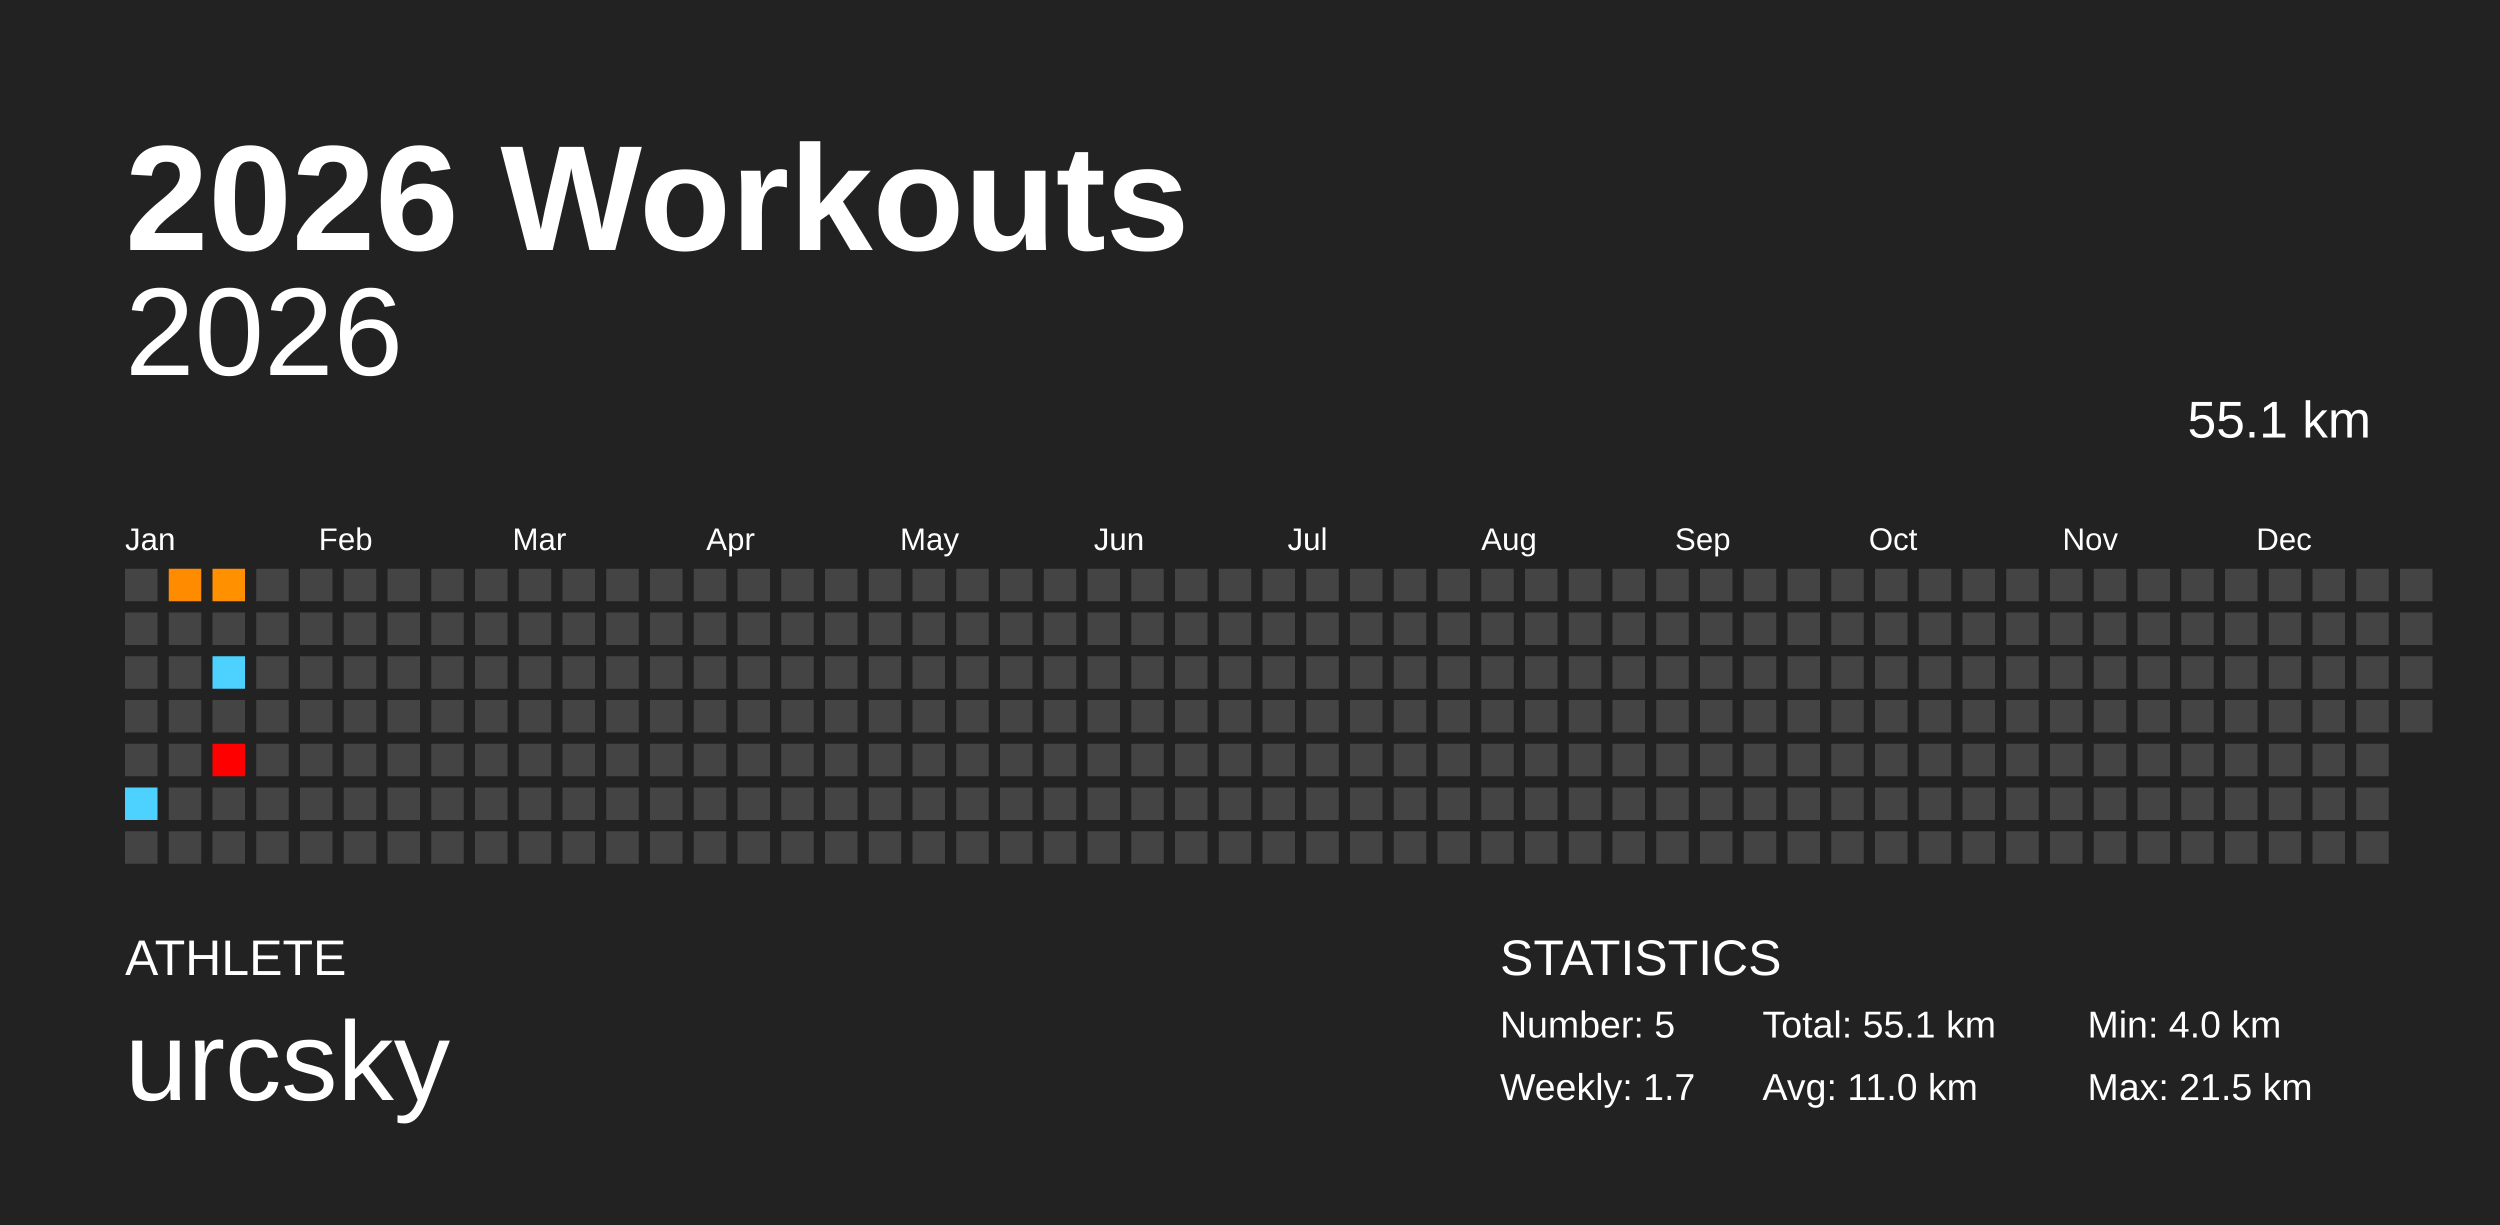
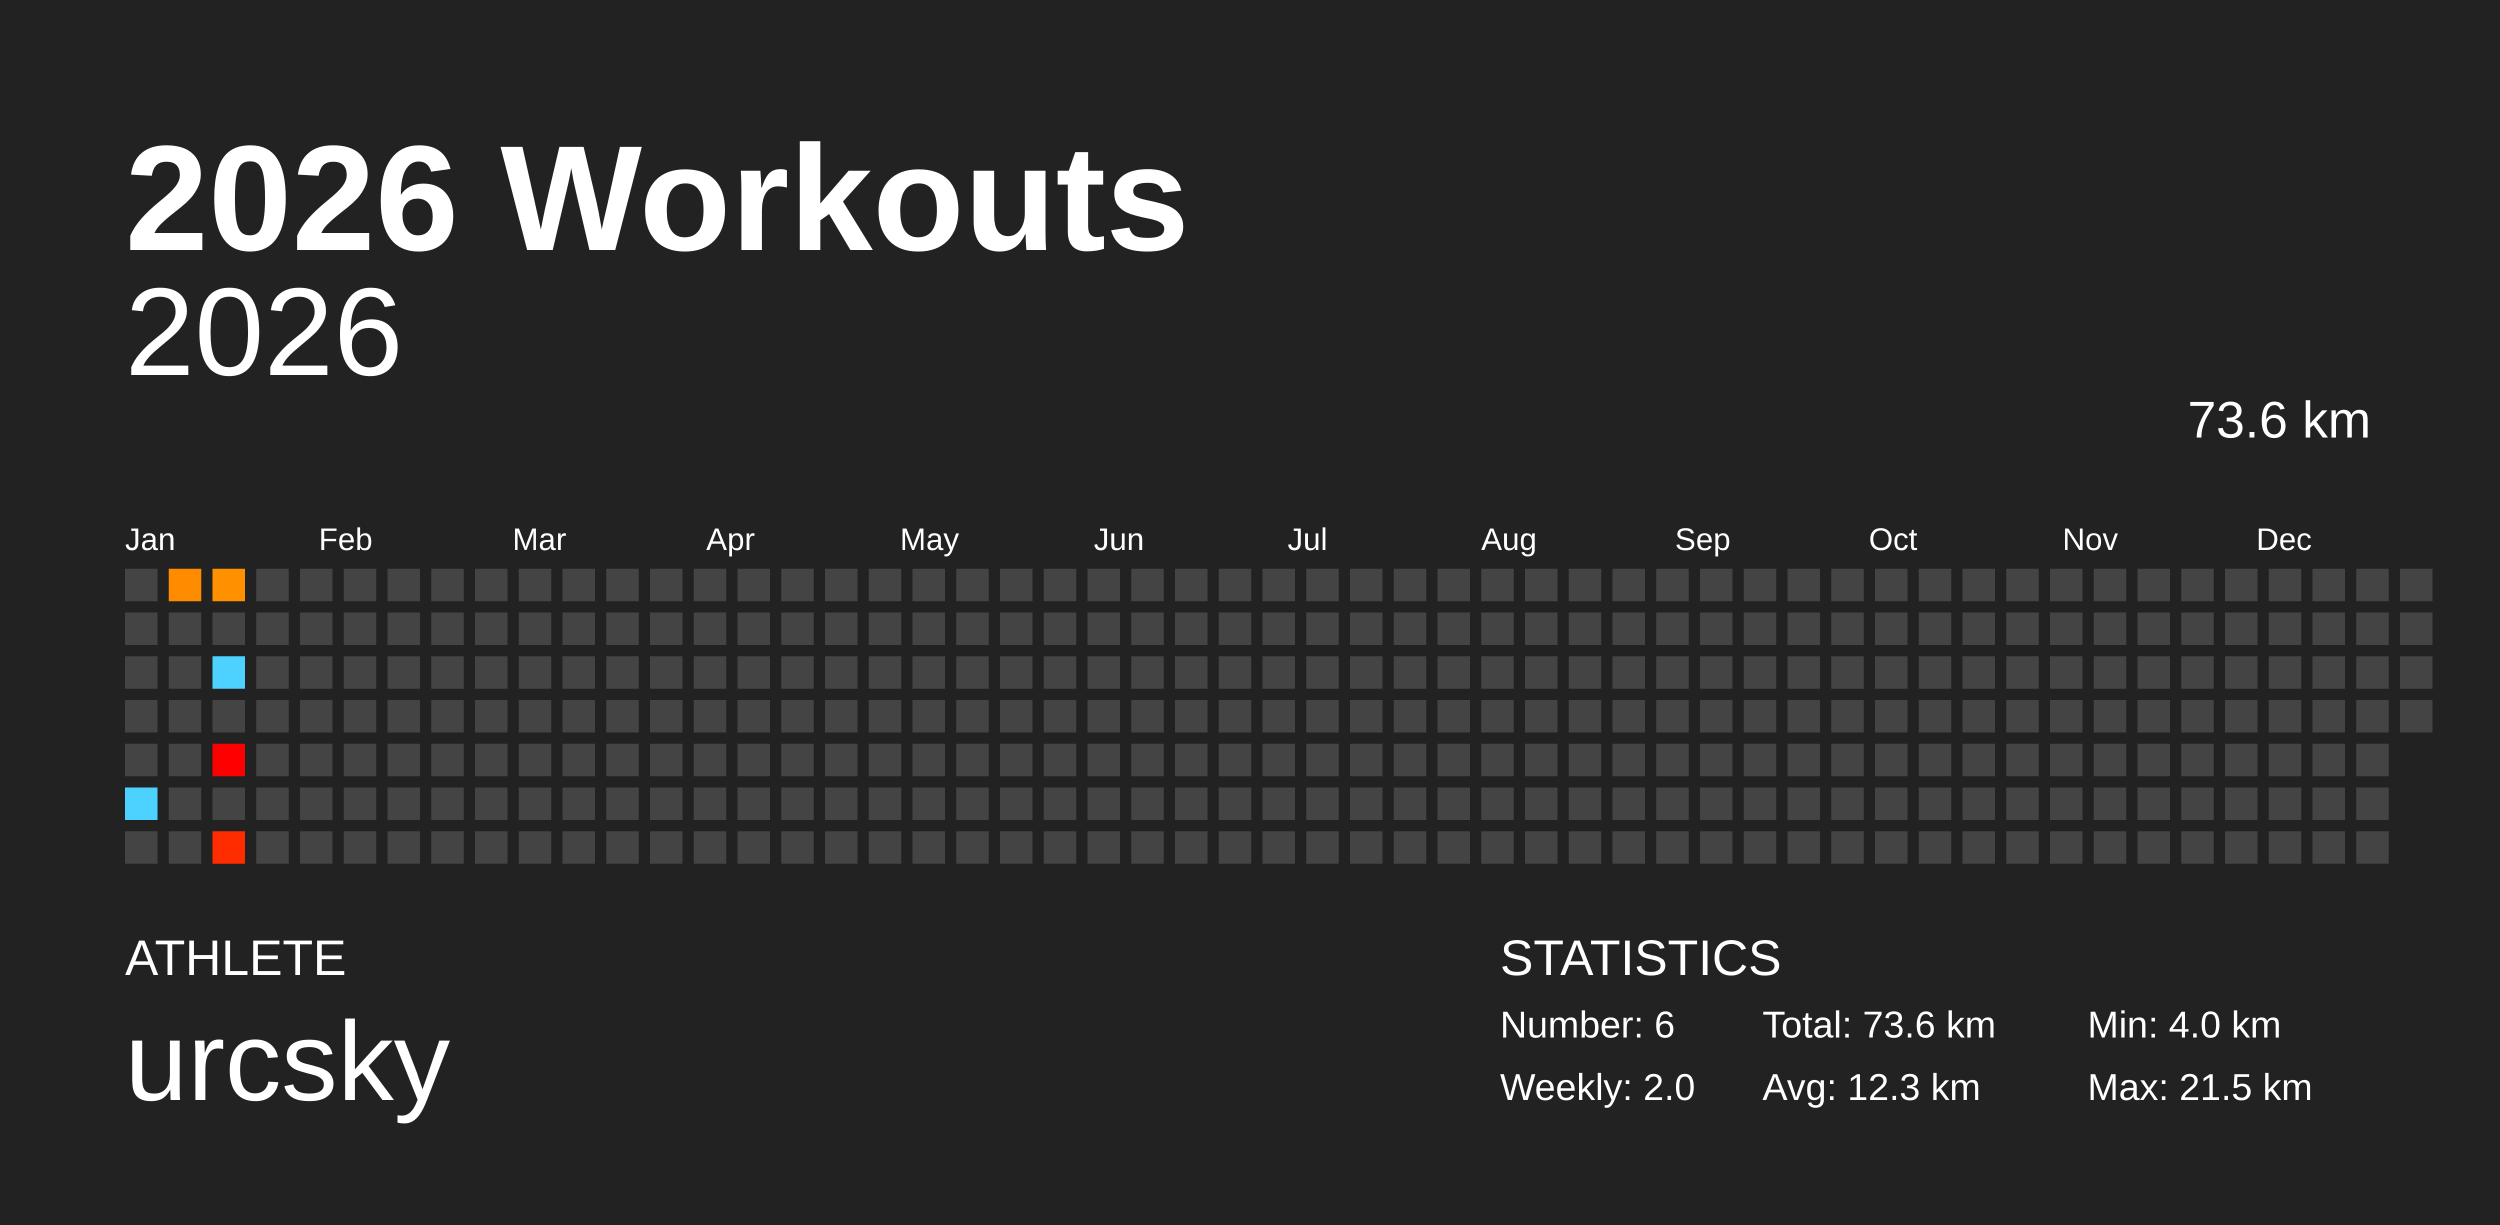
<svg xmlns="http://www.w3.org/2000/svg" baseProfile="full" height="98mm" version="1.1" viewBox="0,0,200,98" width="200mm">
  <defs />
  <rect fill="#222222" height="98" width="200" x="0" y="0" />
  <text fill="#FFFFFF" style="font-size:12px; font-family:Arial; font-weight:bold;" x="10" y="20">2026 Workouts</text>
  <text fill="#FFFFFF" style="font-size:4px; font-family:Arial" x="10" y="78">ATHLETE</text>
  <text fill="#FFFFFF" style="font-size:9px; font-family:Arial" x="10" y="88">urcsky</text>
  <text fill="#FFFFFF" style="font-size:4px; font-family:Arial" x="120" y="78">STATISTICS</text>
-   <text fill="#FFFFFF" style="font-size:3px; font-family:Arial" x="120" y="83">Number: 5</text>
-   <text fill="#FFFFFF" style="font-size:3px; font-family:Arial" x="120" y="88">Weekly: 1.7</text>
-   <text fill="#FFFFFF" style="font-size:3px; font-family:Arial" x="141" y="83">Total: 55.1 km</text>
-   <text fill="#FFFFFF" style="font-size:3px; font-family:Arial" x="141" y="88">Avg: 11.0 km</text>
+   <text fill="#FFFFFF" style="font-size:3px; font-family:Arial" x="120" y="83">Number: 6</text>
+   <text fill="#FFFFFF" style="font-size:3px; font-family:Arial" x="120" y="88">Weekly: 2.0</text>
+   <text fill="#FFFFFF" style="font-size:3px; font-family:Arial" x="141" y="83">Total: 73.6 km</text>
+   <text fill="#FFFFFF" style="font-size:3px; font-family:Arial" x="141" y="88">Avg: 12.3 km</text>
  <text fill="#FFFFFF" style="font-size:3px; font-family:Arial" x="167" y="83">Min: 4.0 km</text>
  <text fill="#FFFFFF" style="font-size:3px; font-family:Arial" x="167" y="88">Max: 21.5 km</text>
  <text alignment-baseline="hanging" fill="#FFFFFF" style="font-size:10.0px; font-family:Arial;" x="10" y="30">2026</text>
-   <text alignment-baseline="hanging" fill="#FFFFFF" style="font-size:4.125px; font-family:Arial;" x="175" y="35">55.1 km</text>
+   <text alignment-baseline="hanging" fill="#FFFFFF" style="font-size:4.125px; font-family:Arial;" x="175" y="35">73.6 km</text>
  <text fill="#FFFFFF" style="font-size:2.5px; font-family:Arial" x="10.0" y="44">Jan</text>
  <text fill="#FFFFFF" style="font-size:2.5px; font-family:Arial" x="25.5" y="44">Feb</text>
  <text fill="#FFFFFF" style="font-size:2.5px; font-family:Arial" x="41.0" y="44">Mar</text>
  <text fill="#FFFFFF" style="font-size:2.5px; font-family:Arial" x="56.5" y="44">Apr</text>
  <text fill="#FFFFFF" style="font-size:2.5px; font-family:Arial" x="72.0" y="44">May</text>
  <text fill="#FFFFFF" style="font-size:2.5px; font-family:Arial" x="87.5" y="44">Jun</text>
  <text fill="#FFFFFF" style="font-size:2.5px; font-family:Arial" x="103.0" y="44">Jul</text>
  <text fill="#FFFFFF" style="font-size:2.5px; font-family:Arial" x="118.5" y="44">Aug</text>
  <text fill="#FFFFFF" style="font-size:2.5px; font-family:Arial" x="134.0" y="44">Sep</text>
  <text fill="#FFFFFF" style="font-size:2.5px; font-family:Arial" x="149.5" y="44">Oct</text>
  <text fill="#FFFFFF" style="font-size:2.5px; font-family:Arial" x="165.0" y="44">Nov</text>
  <text fill="#FFFFFF" style="font-size:2.5px; font-family:Arial" x="180.5" y="44">Dec</text>
  <rect fill="#444444" height="2.6" width="2.6" x="10.0" y="45.5" />
  <rect fill="#444444" height="2.6" width="2.6" x="10.0" y="49.0" />
  <rect fill="#444444" height="2.6" width="2.6" x="10.0" y="52.5" />
  <rect fill="#444444" height="2.6" width="2.6" x="10.0" y="56.0" />
  <rect fill="#444444" height="2.6" width="2.6" x="10.0" y="59.5" />
  <rect fill="#4dd2ff" height="2.6" width="2.6" x="10.0" y="63.0" />
  <rect fill="#444444" height="2.6" width="2.6" x="10.0" y="66.5" />
  <rect fill="#ff8b00" height="2.6" width="2.6" x="13.5" y="45.5" />
  <rect fill="#444444" height="2.6" width="2.6" x="13.5" y="49.0" />
  <rect fill="#444444" height="2.6" width="2.6" x="13.5" y="52.5" />
  <rect fill="#444444" height="2.6" width="2.6" x="13.5" y="56.0" />
  <rect fill="#444444" height="2.6" width="2.6" x="13.5" y="59.5" />
  <rect fill="#444444" height="2.6" width="2.6" x="13.5" y="63.0" />
  <rect fill="#444444" height="2.6" width="2.6" x="13.5" y="66.5" />
  <rect fill="#ff9000" height="2.6" width="2.6" x="17.0" y="45.5" />
  <rect fill="#444444" height="2.6" width="2.6" x="17.0" y="49.0" />
  <rect fill="#4dd2ff" height="2.6" width="2.6" x="17.0" y="52.5" />
  <rect fill="#444444" height="2.6" width="2.6" x="17.0" y="56.0" />
  <rect fill="red" height="2.6" width="2.6" x="17.0" y="59.5" />
  <rect fill="#444444" height="2.6" width="2.6" x="17.0" y="63.0" />
-   <rect fill="#444444" height="2.6" width="2.6" x="17.0" y="66.5" />
+   <rect fill="#ff2c00" height="2.6" width="2.6" x="17.0" y="66.5" />
  <rect fill="#444444" height="2.6" width="2.6" x="20.5" y="45.5" />
  <rect fill="#444444" height="2.6" width="2.6" x="20.5" y="49.0" />
  <rect fill="#444444" height="2.6" width="2.6" x="20.5" y="52.5" />
  <rect fill="#444444" height="2.6" width="2.6" x="20.5" y="56.0" />
  <rect fill="#444444" height="2.6" width="2.6" x="20.5" y="59.5" />
  <rect fill="#444444" height="2.6" width="2.6" x="20.5" y="63.0" />
  <rect fill="#444444" height="2.6" width="2.6" x="20.5" y="66.5" />
  <rect fill="#444444" height="2.6" width="2.6" x="24.0" y="45.5" />
  <rect fill="#444444" height="2.6" width="2.6" x="24.0" y="49.0" />
  <rect fill="#444444" height="2.6" width="2.6" x="24.0" y="52.5" />
  <rect fill="#444444" height="2.6" width="2.6" x="24.0" y="56.0" />
  <rect fill="#444444" height="2.6" width="2.6" x="24.0" y="59.5" />
  <rect fill="#444444" height="2.6" width="2.6" x="24.0" y="63.0" />
  <rect fill="#444444" height="2.6" width="2.6" x="24.0" y="66.5" />
  <rect fill="#444444" height="2.6" width="2.6" x="27.5" y="45.5" />
  <rect fill="#444444" height="2.6" width="2.6" x="27.5" y="49.0" />
  <rect fill="#444444" height="2.6" width="2.6" x="27.5" y="52.5" />
  <rect fill="#444444" height="2.6" width="2.6" x="27.5" y="56.0" />
  <rect fill="#444444" height="2.6" width="2.6" x="27.5" y="59.5" />
  <rect fill="#444444" height="2.6" width="2.6" x="27.5" y="63.0" />
  <rect fill="#444444" height="2.6" width="2.6" x="27.5" y="66.5" />
  <rect fill="#444444" height="2.6" width="2.6" x="31.0" y="45.5" />
  <rect fill="#444444" height="2.6" width="2.6" x="31.0" y="49.0" />
  <rect fill="#444444" height="2.6" width="2.6" x="31.0" y="52.5" />
  <rect fill="#444444" height="2.6" width="2.6" x="31.0" y="56.0" />
  <rect fill="#444444" height="2.6" width="2.6" x="31.0" y="59.5" />
  <rect fill="#444444" height="2.6" width="2.6" x="31.0" y="63.0" />
  <rect fill="#444444" height="2.6" width="2.6" x="31.0" y="66.5" />
  <rect fill="#444444" height="2.6" width="2.6" x="34.5" y="45.5" />
  <rect fill="#444444" height="2.6" width="2.6" x="34.5" y="49.0" />
  <rect fill="#444444" height="2.6" width="2.6" x="34.5" y="52.5" />
  <rect fill="#444444" height="2.6" width="2.6" x="34.5" y="56.0" />
  <rect fill="#444444" height="2.6" width="2.6" x="34.5" y="59.5" />
  <rect fill="#444444" height="2.6" width="2.6" x="34.5" y="63.0" />
  <rect fill="#444444" height="2.6" width="2.6" x="34.5" y="66.5" />
  <rect fill="#444444" height="2.6" width="2.6" x="38.0" y="45.5" />
  <rect fill="#444444" height="2.6" width="2.6" x="38.0" y="49.0" />
  <rect fill="#444444" height="2.6" width="2.6" x="38.0" y="52.5" />
  <rect fill="#444444" height="2.6" width="2.6" x="38.0" y="56.0" />
  <rect fill="#444444" height="2.6" width="2.6" x="38.0" y="59.5" />
  <rect fill="#444444" height="2.6" width="2.6" x="38.0" y="63.0" />
  <rect fill="#444444" height="2.6" width="2.6" x="38.0" y="66.5" />
  <rect fill="#444444" height="2.6" width="2.6" x="41.5" y="45.5" />
  <rect fill="#444444" height="2.6" width="2.6" x="41.5" y="49.0" />
  <rect fill="#444444" height="2.6" width="2.6" x="41.5" y="52.5" />
  <rect fill="#444444" height="2.6" width="2.6" x="41.5" y="56.0" />
  <rect fill="#444444" height="2.6" width="2.6" x="41.5" y="59.5" />
  <rect fill="#444444" height="2.6" width="2.6" x="41.5" y="63.0" />
  <rect fill="#444444" height="2.6" width="2.6" x="41.5" y="66.5" />
  <rect fill="#444444" height="2.6" width="2.6" x="45.0" y="45.5" />
  <rect fill="#444444" height="2.6" width="2.6" x="45.0" y="49.0" />
  <rect fill="#444444" height="2.6" width="2.6" x="45.0" y="52.5" />
  <rect fill="#444444" height="2.6" width="2.6" x="45.0" y="56.0" />
  <rect fill="#444444" height="2.6" width="2.6" x="45.0" y="59.5" />
  <rect fill="#444444" height="2.6" width="2.6" x="45.0" y="63.0" />
  <rect fill="#444444" height="2.6" width="2.6" x="45.0" y="66.5" />
  <rect fill="#444444" height="2.6" width="2.6" x="48.5" y="45.5" />
  <rect fill="#444444" height="2.6" width="2.6" x="48.5" y="49.0" />
  <rect fill="#444444" height="2.6" width="2.6" x="48.5" y="52.5" />
  <rect fill="#444444" height="2.6" width="2.6" x="48.5" y="56.0" />
  <rect fill="#444444" height="2.6" width="2.6" x="48.5" y="59.5" />
  <rect fill="#444444" height="2.6" width="2.6" x="48.5" y="63.0" />
  <rect fill="#444444" height="2.6" width="2.6" x="48.5" y="66.5" />
  <rect fill="#444444" height="2.6" width="2.6" x="52.0" y="45.5" />
  <rect fill="#444444" height="2.6" width="2.6" x="52.0" y="49.0" />
  <rect fill="#444444" height="2.6" width="2.6" x="52.0" y="52.5" />
  <rect fill="#444444" height="2.6" width="2.6" x="52.0" y="56.0" />
  <rect fill="#444444" height="2.6" width="2.6" x="52.0" y="59.5" />
  <rect fill="#444444" height="2.6" width="2.6" x="52.0" y="63.0" />
  <rect fill="#444444" height="2.6" width="2.6" x="52.0" y="66.5" />
  <rect fill="#444444" height="2.6" width="2.6" x="55.5" y="45.5" />
  <rect fill="#444444" height="2.6" width="2.6" x="55.5" y="49.0" />
  <rect fill="#444444" height="2.6" width="2.6" x="55.5" y="52.5" />
  <rect fill="#444444" height="2.6" width="2.6" x="55.5" y="56.0" />
  <rect fill="#444444" height="2.6" width="2.6" x="55.5" y="59.5" />
  <rect fill="#444444" height="2.6" width="2.6" x="55.5" y="63.0" />
  <rect fill="#444444" height="2.6" width="2.6" x="55.5" y="66.5" />
  <rect fill="#444444" height="2.6" width="2.6" x="59.0" y="45.5" />
  <rect fill="#444444" height="2.6" width="2.6" x="59.0" y="49.0" />
  <rect fill="#444444" height="2.6" width="2.6" x="59.0" y="52.5" />
  <rect fill="#444444" height="2.6" width="2.6" x="59.0" y="56.0" />
  <rect fill="#444444" height="2.6" width="2.6" x="59.0" y="59.5" />
  <rect fill="#444444" height="2.6" width="2.6" x="59.0" y="63.0" />
  <rect fill="#444444" height="2.6" width="2.6" x="59.0" y="66.5" />
  <rect fill="#444444" height="2.6" width="2.6" x="62.5" y="45.5" />
  <rect fill="#444444" height="2.6" width="2.6" x="62.5" y="49.0" />
  <rect fill="#444444" height="2.6" width="2.6" x="62.5" y="52.5" />
  <rect fill="#444444" height="2.6" width="2.6" x="62.5" y="56.0" />
  <rect fill="#444444" height="2.6" width="2.6" x="62.5" y="59.5" />
  <rect fill="#444444" height="2.6" width="2.6" x="62.5" y="63.0" />
  <rect fill="#444444" height="2.6" width="2.6" x="62.5" y="66.5" />
  <rect fill="#444444" height="2.6" width="2.6" x="66.0" y="45.5" />
  <rect fill="#444444" height="2.6" width="2.6" x="66.0" y="49.0" />
  <rect fill="#444444" height="2.6" width="2.6" x="66.0" y="52.5" />
  <rect fill="#444444" height="2.6" width="2.6" x="66.0" y="56.0" />
  <rect fill="#444444" height="2.6" width="2.6" x="66.0" y="59.5" />
  <rect fill="#444444" height="2.6" width="2.6" x="66.0" y="63.0" />
  <rect fill="#444444" height="2.6" width="2.6" x="66.0" y="66.5" />
  <rect fill="#444444" height="2.6" width="2.6" x="69.5" y="45.5" />
  <rect fill="#444444" height="2.6" width="2.6" x="69.5" y="49.0" />
  <rect fill="#444444" height="2.6" width="2.6" x="69.5" y="52.5" />
  <rect fill="#444444" height="2.6" width="2.6" x="69.5" y="56.0" />
  <rect fill="#444444" height="2.6" width="2.6" x="69.5" y="59.5" />
  <rect fill="#444444" height="2.6" width="2.6" x="69.5" y="63.0" />
  <rect fill="#444444" height="2.6" width="2.6" x="69.5" y="66.5" />
  <rect fill="#444444" height="2.6" width="2.6" x="73.0" y="45.5" />
  <rect fill="#444444" height="2.6" width="2.6" x="73.0" y="49.0" />
  <rect fill="#444444" height="2.6" width="2.6" x="73.0" y="52.5" />
  <rect fill="#444444" height="2.6" width="2.6" x="73.0" y="56.0" />
  <rect fill="#444444" height="2.6" width="2.6" x="73.0" y="59.5" />
  <rect fill="#444444" height="2.6" width="2.6" x="73.0" y="63.0" />
  <rect fill="#444444" height="2.6" width="2.6" x="73.0" y="66.5" />
  <rect fill="#444444" height="2.6" width="2.6" x="76.5" y="45.5" />
  <rect fill="#444444" height="2.6" width="2.6" x="76.5" y="49.0" />
  <rect fill="#444444" height="2.6" width="2.6" x="76.5" y="52.5" />
  <rect fill="#444444" height="2.6" width="2.6" x="76.5" y="56.0" />
  <rect fill="#444444" height="2.6" width="2.6" x="76.5" y="59.5" />
  <rect fill="#444444" height="2.6" width="2.6" x="76.5" y="63.0" />
  <rect fill="#444444" height="2.6" width="2.6" x="76.5" y="66.5" />
  <rect fill="#444444" height="2.6" width="2.6" x="80.0" y="45.5" />
  <rect fill="#444444" height="2.6" width="2.6" x="80.0" y="49.0" />
  <rect fill="#444444" height="2.6" width="2.6" x="80.0" y="52.5" />
  <rect fill="#444444" height="2.6" width="2.6" x="80.0" y="56.0" />
  <rect fill="#444444" height="2.6" width="2.6" x="80.0" y="59.5" />
  <rect fill="#444444" height="2.6" width="2.6" x="80.0" y="63.0" />
  <rect fill="#444444" height="2.6" width="2.6" x="80.0" y="66.5" />
  <rect fill="#444444" height="2.6" width="2.6" x="83.5" y="45.5" />
  <rect fill="#444444" height="2.6" width="2.6" x="83.5" y="49.0" />
  <rect fill="#444444" height="2.6" width="2.6" x="83.5" y="52.5" />
  <rect fill="#444444" height="2.6" width="2.6" x="83.5" y="56.0" />
  <rect fill="#444444" height="2.6" width="2.6" x="83.5" y="59.5" />
  <rect fill="#444444" height="2.6" width="2.6" x="83.5" y="63.0" />
  <rect fill="#444444" height="2.6" width="2.6" x="83.5" y="66.5" />
  <rect fill="#444444" height="2.6" width="2.6" x="87.0" y="45.5" />
  <rect fill="#444444" height="2.6" width="2.6" x="87.0" y="49.0" />
  <rect fill="#444444" height="2.6" width="2.6" x="87.0" y="52.5" />
  <rect fill="#444444" height="2.6" width="2.6" x="87.0" y="56.0" />
  <rect fill="#444444" height="2.6" width="2.6" x="87.0" y="59.5" />
  <rect fill="#444444" height="2.6" width="2.6" x="87.0" y="63.0" />
  <rect fill="#444444" height="2.6" width="2.6" x="87.0" y="66.5" />
  <rect fill="#444444" height="2.6" width="2.6" x="90.5" y="45.5" />
  <rect fill="#444444" height="2.6" width="2.6" x="90.5" y="49.0" />
  <rect fill="#444444" height="2.6" width="2.6" x="90.5" y="52.5" />
  <rect fill="#444444" height="2.6" width="2.6" x="90.5" y="56.0" />
  <rect fill="#444444" height="2.6" width="2.6" x="90.5" y="59.5" />
  <rect fill="#444444" height="2.6" width="2.6" x="90.5" y="63.0" />
  <rect fill="#444444" height="2.6" width="2.6" x="90.5" y="66.5" />
  <rect fill="#444444" height="2.6" width="2.6" x="94.0" y="45.5" />
  <rect fill="#444444" height="2.6" width="2.6" x="94.0" y="49.0" />
  <rect fill="#444444" height="2.6" width="2.6" x="94.0" y="52.5" />
  <rect fill="#444444" height="2.6" width="2.6" x="94.0" y="56.0" />
  <rect fill="#444444" height="2.6" width="2.6" x="94.0" y="59.5" />
  <rect fill="#444444" height="2.6" width="2.6" x="94.0" y="63.0" />
  <rect fill="#444444" height="2.6" width="2.6" x="94.0" y="66.5" />
  <rect fill="#444444" height="2.6" width="2.6" x="97.5" y="45.5" />
  <rect fill="#444444" height="2.6" width="2.6" x="97.5" y="49.0" />
  <rect fill="#444444" height="2.6" width="2.6" x="97.5" y="52.5" />
  <rect fill="#444444" height="2.6" width="2.6" x="97.5" y="56.0" />
  <rect fill="#444444" height="2.6" width="2.6" x="97.5" y="59.5" />
  <rect fill="#444444" height="2.6" width="2.6" x="97.5" y="63.0" />
  <rect fill="#444444" height="2.6" width="2.6" x="97.5" y="66.5" />
  <rect fill="#444444" height="2.6" width="2.6" x="101.0" y="45.5" />
  <rect fill="#444444" height="2.6" width="2.6" x="101.0" y="49.0" />
  <rect fill="#444444" height="2.6" width="2.6" x="101.0" y="52.5" />
  <rect fill="#444444" height="2.6" width="2.6" x="101.0" y="56.0" />
  <rect fill="#444444" height="2.6" width="2.6" x="101.0" y="59.5" />
  <rect fill="#444444" height="2.6" width="2.6" x="101.0" y="63.0" />
  <rect fill="#444444" height="2.6" width="2.6" x="101.0" y="66.5" />
  <rect fill="#444444" height="2.6" width="2.6" x="104.5" y="45.5" />
  <rect fill="#444444" height="2.6" width="2.6" x="104.5" y="49.0" />
  <rect fill="#444444" height="2.6" width="2.6" x="104.5" y="52.5" />
  <rect fill="#444444" height="2.6" width="2.6" x="104.5" y="56.0" />
  <rect fill="#444444" height="2.6" width="2.6" x="104.5" y="59.5" />
  <rect fill="#444444" height="2.6" width="2.6" x="104.5" y="63.0" />
  <rect fill="#444444" height="2.6" width="2.6" x="104.5" y="66.5" />
  <rect fill="#444444" height="2.6" width="2.6" x="108.0" y="45.5" />
  <rect fill="#444444" height="2.6" width="2.6" x="108.0" y="49.0" />
  <rect fill="#444444" height="2.6" width="2.6" x="108.0" y="52.5" />
  <rect fill="#444444" height="2.6" width="2.6" x="108.0" y="56.0" />
  <rect fill="#444444" height="2.6" width="2.6" x="108.0" y="59.5" />
  <rect fill="#444444" height="2.6" width="2.6" x="108.0" y="63.0" />
  <rect fill="#444444" height="2.6" width="2.6" x="108.0" y="66.5" />
  <rect fill="#444444" height="2.6" width="2.6" x="111.5" y="45.5" />
  <rect fill="#444444" height="2.6" width="2.6" x="111.5" y="49.0" />
  <rect fill="#444444" height="2.6" width="2.6" x="111.5" y="52.5" />
  <rect fill="#444444" height="2.6" width="2.6" x="111.5" y="56.0" />
  <rect fill="#444444" height="2.6" width="2.6" x="111.5" y="59.5" />
  <rect fill="#444444" height="2.6" width="2.6" x="111.5" y="63.0" />
  <rect fill="#444444" height="2.6" width="2.6" x="111.5" y="66.5" />
  <rect fill="#444444" height="2.6" width="2.6" x="115.0" y="45.5" />
  <rect fill="#444444" height="2.6" width="2.6" x="115.0" y="49.0" />
  <rect fill="#444444" height="2.6" width="2.6" x="115.0" y="52.5" />
  <rect fill="#444444" height="2.6" width="2.6" x="115.0" y="56.0" />
  <rect fill="#444444" height="2.6" width="2.6" x="115.0" y="59.5" />
  <rect fill="#444444" height="2.6" width="2.6" x="115.0" y="63.0" />
  <rect fill="#444444" height="2.6" width="2.6" x="115.0" y="66.5" />
  <rect fill="#444444" height="2.6" width="2.6" x="118.5" y="45.5" />
  <rect fill="#444444" height="2.6" width="2.6" x="118.5" y="49.0" />
  <rect fill="#444444" height="2.6" width="2.6" x="118.5" y="52.5" />
  <rect fill="#444444" height="2.6" width="2.6" x="118.5" y="56.0" />
  <rect fill="#444444" height="2.6" width="2.6" x="118.5" y="59.5" />
  <rect fill="#444444" height="2.6" width="2.6" x="118.5" y="63.0" />
  <rect fill="#444444" height="2.6" width="2.6" x="118.5" y="66.5" />
  <rect fill="#444444" height="2.6" width="2.6" x="122.0" y="45.5" />
  <rect fill="#444444" height="2.6" width="2.6" x="122.0" y="49.0" />
  <rect fill="#444444" height="2.6" width="2.6" x="122.0" y="52.5" />
  <rect fill="#444444" height="2.6" width="2.6" x="122.0" y="56.0" />
  <rect fill="#444444" height="2.6" width="2.6" x="122.0" y="59.5" />
  <rect fill="#444444" height="2.6" width="2.6" x="122.0" y="63.0" />
  <rect fill="#444444" height="2.6" width="2.6" x="122.0" y="66.5" />
  <rect fill="#444444" height="2.6" width="2.6" x="125.5" y="45.5" />
  <rect fill="#444444" height="2.6" width="2.6" x="125.5" y="49.0" />
  <rect fill="#444444" height="2.6" width="2.6" x="125.5" y="52.5" />
  <rect fill="#444444" height="2.6" width="2.6" x="125.5" y="56.0" />
  <rect fill="#444444" height="2.6" width="2.6" x="125.5" y="59.5" />
  <rect fill="#444444" height="2.6" width="2.6" x="125.5" y="63.0" />
  <rect fill="#444444" height="2.6" width="2.6" x="125.5" y="66.5" />
  <rect fill="#444444" height="2.6" width="2.6" x="129.0" y="45.5" />
  <rect fill="#444444" height="2.6" width="2.6" x="129.0" y="49.0" />
  <rect fill="#444444" height="2.6" width="2.6" x="129.0" y="52.5" />
  <rect fill="#444444" height="2.6" width="2.6" x="129.0" y="56.0" />
  <rect fill="#444444" height="2.6" width="2.6" x="129.0" y="59.5" />
  <rect fill="#444444" height="2.6" width="2.6" x="129.0" y="63.0" />
  <rect fill="#444444" height="2.6" width="2.6" x="129.0" y="66.5" />
  <rect fill="#444444" height="2.6" width="2.6" x="132.5" y="45.5" />
  <rect fill="#444444" height="2.6" width="2.6" x="132.5" y="49.0" />
  <rect fill="#444444" height="2.6" width="2.6" x="132.5" y="52.5" />
  <rect fill="#444444" height="2.6" width="2.6" x="132.5" y="56.0" />
  <rect fill="#444444" height="2.6" width="2.6" x="132.5" y="59.5" />
  <rect fill="#444444" height="2.6" width="2.6" x="132.5" y="63.0" />
  <rect fill="#444444" height="2.6" width="2.6" x="132.5" y="66.5" />
  <rect fill="#444444" height="2.6" width="2.6" x="136.0" y="45.5" />
  <rect fill="#444444" height="2.6" width="2.6" x="136.0" y="49.0" />
  <rect fill="#444444" height="2.6" width="2.6" x="136.0" y="52.5" />
  <rect fill="#444444" height="2.6" width="2.6" x="136.0" y="56.0" />
  <rect fill="#444444" height="2.6" width="2.6" x="136.0" y="59.5" />
  <rect fill="#444444" height="2.6" width="2.6" x="136.0" y="63.0" />
  <rect fill="#444444" height="2.6" width="2.6" x="136.0" y="66.5" />
  <rect fill="#444444" height="2.6" width="2.6" x="139.5" y="45.5" />
  <rect fill="#444444" height="2.6" width="2.6" x="139.5" y="49.0" />
  <rect fill="#444444" height="2.6" width="2.6" x="139.5" y="52.5" />
  <rect fill="#444444" height="2.6" width="2.6" x="139.5" y="56.0" />
  <rect fill="#444444" height="2.6" width="2.6" x="139.5" y="59.5" />
  <rect fill="#444444" height="2.6" width="2.6" x="139.5" y="63.0" />
  <rect fill="#444444" height="2.6" width="2.6" x="139.5" y="66.5" />
  <rect fill="#444444" height="2.6" width="2.6" x="143.0" y="45.5" />
  <rect fill="#444444" height="2.6" width="2.6" x="143.0" y="49.0" />
  <rect fill="#444444" height="2.6" width="2.6" x="143.0" y="52.5" />
  <rect fill="#444444" height="2.6" width="2.6" x="143.0" y="56.0" />
  <rect fill="#444444" height="2.6" width="2.6" x="143.0" y="59.5" />
  <rect fill="#444444" height="2.6" width="2.6" x="143.0" y="63.0" />
  <rect fill="#444444" height="2.6" width="2.6" x="143.0" y="66.5" />
  <rect fill="#444444" height="2.6" width="2.6" x="146.5" y="45.5" />
  <rect fill="#444444" height="2.6" width="2.6" x="146.5" y="49.0" />
  <rect fill="#444444" height="2.6" width="2.6" x="146.5" y="52.5" />
  <rect fill="#444444" height="2.6" width="2.6" x="146.5" y="56.0" />
  <rect fill="#444444" height="2.6" width="2.6" x="146.5" y="59.5" />
  <rect fill="#444444" height="2.6" width="2.6" x="146.5" y="63.0" />
  <rect fill="#444444" height="2.6" width="2.6" x="146.5" y="66.5" />
  <rect fill="#444444" height="2.6" width="2.6" x="150.0" y="45.5" />
  <rect fill="#444444" height="2.6" width="2.6" x="150.0" y="49.0" />
  <rect fill="#444444" height="2.6" width="2.6" x="150.0" y="52.5" />
  <rect fill="#444444" height="2.6" width="2.6" x="150.0" y="56.0" />
  <rect fill="#444444" height="2.6" width="2.6" x="150.0" y="59.5" />
  <rect fill="#444444" height="2.6" width="2.6" x="150.0" y="63.0" />
  <rect fill="#444444" height="2.6" width="2.6" x="150.0" y="66.5" />
  <rect fill="#444444" height="2.6" width="2.6" x="153.5" y="45.5" />
  <rect fill="#444444" height="2.6" width="2.6" x="153.5" y="49.0" />
  <rect fill="#444444" height="2.6" width="2.6" x="153.5" y="52.5" />
  <rect fill="#444444" height="2.6" width="2.6" x="153.5" y="56.0" />
  <rect fill="#444444" height="2.6" width="2.6" x="153.5" y="59.5" />
  <rect fill="#444444" height="2.6" width="2.6" x="153.5" y="63.0" />
  <rect fill="#444444" height="2.6" width="2.6" x="153.5" y="66.5" />
  <rect fill="#444444" height="2.6" width="2.6" x="157.0" y="45.5" />
  <rect fill="#444444" height="2.6" width="2.6" x="157.0" y="49.0" />
  <rect fill="#444444" height="2.6" width="2.6" x="157.0" y="52.5" />
  <rect fill="#444444" height="2.6" width="2.6" x="157.0" y="56.0" />
  <rect fill="#444444" height="2.6" width="2.6" x="157.0" y="59.5" />
  <rect fill="#444444" height="2.6" width="2.6" x="157.0" y="63.0" />
  <rect fill="#444444" height="2.6" width="2.6" x="157.0" y="66.5" />
  <rect fill="#444444" height="2.6" width="2.6" x="160.5" y="45.5" />
  <rect fill="#444444" height="2.6" width="2.6" x="160.5" y="49.0" />
  <rect fill="#444444" height="2.6" width="2.6" x="160.5" y="52.5" />
  <rect fill="#444444" height="2.6" width="2.6" x="160.5" y="56.0" />
  <rect fill="#444444" height="2.6" width="2.6" x="160.5" y="59.5" />
  <rect fill="#444444" height="2.6" width="2.6" x="160.5" y="63.0" />
  <rect fill="#444444" height="2.6" width="2.6" x="160.5" y="66.5" />
  <rect fill="#444444" height="2.6" width="2.6" x="164.0" y="45.5" />
  <rect fill="#444444" height="2.6" width="2.6" x="164.0" y="49.0" />
  <rect fill="#444444" height="2.6" width="2.6" x="164.0" y="52.5" />
  <rect fill="#444444" height="2.6" width="2.6" x="164.0" y="56.0" />
  <rect fill="#444444" height="2.6" width="2.6" x="164.0" y="59.5" />
  <rect fill="#444444" height="2.6" width="2.6" x="164.0" y="63.0" />
  <rect fill="#444444" height="2.6" width="2.6" x="164.0" y="66.5" />
  <rect fill="#444444" height="2.6" width="2.6" x="167.5" y="45.5" />
  <rect fill="#444444" height="2.6" width="2.6" x="167.5" y="49.0" />
  <rect fill="#444444" height="2.6" width="2.6" x="167.5" y="52.5" />
  <rect fill="#444444" height="2.6" width="2.6" x="167.5" y="56.0" />
  <rect fill="#444444" height="2.6" width="2.6" x="167.5" y="59.5" />
  <rect fill="#444444" height="2.6" width="2.6" x="167.5" y="63.0" />
  <rect fill="#444444" height="2.6" width="2.6" x="167.5" y="66.5" />
  <rect fill="#444444" height="2.6" width="2.6" x="171.0" y="45.5" />
  <rect fill="#444444" height="2.6" width="2.6" x="171.0" y="49.0" />
  <rect fill="#444444" height="2.6" width="2.6" x="171.0" y="52.5" />
  <rect fill="#444444" height="2.6" width="2.6" x="171.0" y="56.0" />
  <rect fill="#444444" height="2.6" width="2.6" x="171.0" y="59.5" />
  <rect fill="#444444" height="2.6" width="2.6" x="171.0" y="63.0" />
  <rect fill="#444444" height="2.6" width="2.6" x="171.0" y="66.5" />
  <rect fill="#444444" height="2.6" width="2.6" x="174.5" y="45.5" />
  <rect fill="#444444" height="2.6" width="2.6" x="174.5" y="49.0" />
  <rect fill="#444444" height="2.6" width="2.6" x="174.5" y="52.5" />
  <rect fill="#444444" height="2.6" width="2.6" x="174.5" y="56.0" />
  <rect fill="#444444" height="2.6" width="2.6" x="174.5" y="59.5" />
  <rect fill="#444444" height="2.6" width="2.6" x="174.5" y="63.0" />
  <rect fill="#444444" height="2.6" width="2.6" x="174.5" y="66.5" />
  <rect fill="#444444" height="2.6" width="2.6" x="178.0" y="45.5" />
  <rect fill="#444444" height="2.6" width="2.6" x="178.0" y="49.0" />
  <rect fill="#444444" height="2.6" width="2.6" x="178.0" y="52.5" />
  <rect fill="#444444" height="2.6" width="2.6" x="178.0" y="56.0" />
  <rect fill="#444444" height="2.6" width="2.6" x="178.0" y="59.5" />
  <rect fill="#444444" height="2.6" width="2.6" x="178.0" y="63.0" />
  <rect fill="#444444" height="2.6" width="2.6" x="178.0" y="66.5" />
  <rect fill="#444444" height="2.6" width="2.6" x="181.5" y="45.5" />
  <rect fill="#444444" height="2.6" width="2.6" x="181.5" y="49.0" />
  <rect fill="#444444" height="2.6" width="2.6" x="181.5" y="52.5" />
  <rect fill="#444444" height="2.6" width="2.6" x="181.5" y="56.0" />
  <rect fill="#444444" height="2.6" width="2.6" x="181.5" y="59.5" />
  <rect fill="#444444" height="2.6" width="2.6" x="181.5" y="63.0" />
  <rect fill="#444444" height="2.6" width="2.6" x="181.5" y="66.5" />
  <rect fill="#444444" height="2.6" width="2.6" x="185.0" y="45.5" />
  <rect fill="#444444" height="2.6" width="2.6" x="185.0" y="49.0" />
  <rect fill="#444444" height="2.6" width="2.6" x="185.0" y="52.5" />
  <rect fill="#444444" height="2.6" width="2.6" x="185.0" y="56.0" />
  <rect fill="#444444" height="2.6" width="2.6" x="185.0" y="59.5" />
  <rect fill="#444444" height="2.6" width="2.6" x="185.0" y="63.0" />
  <rect fill="#444444" height="2.6" width="2.6" x="185.0" y="66.5" />
  <rect fill="#444444" height="2.6" width="2.6" x="188.5" y="45.5" />
  <rect fill="#444444" height="2.6" width="2.6" x="188.5" y="49.0" />
  <rect fill="#444444" height="2.6" width="2.6" x="188.5" y="52.5" />
  <rect fill="#444444" height="2.6" width="2.6" x="188.5" y="56.0" />
  <rect fill="#444444" height="2.6" width="2.6" x="188.5" y="59.5" />
  <rect fill="#444444" height="2.6" width="2.6" x="188.5" y="63.0" />
  <rect fill="#444444" height="2.6" width="2.6" x="188.5" y="66.5" />
  <rect fill="#444444" height="2.6" width="2.6" x="192.0" y="45.5" />
  <rect fill="#444444" height="2.6" width="2.6" x="192.0" y="49.0" />
  <rect fill="#444444" height="2.6" width="2.6" x="192.0" y="52.5" />
  <rect fill="#444444" height="2.6" width="2.6" x="192.0" y="56.0" />
</svg>
